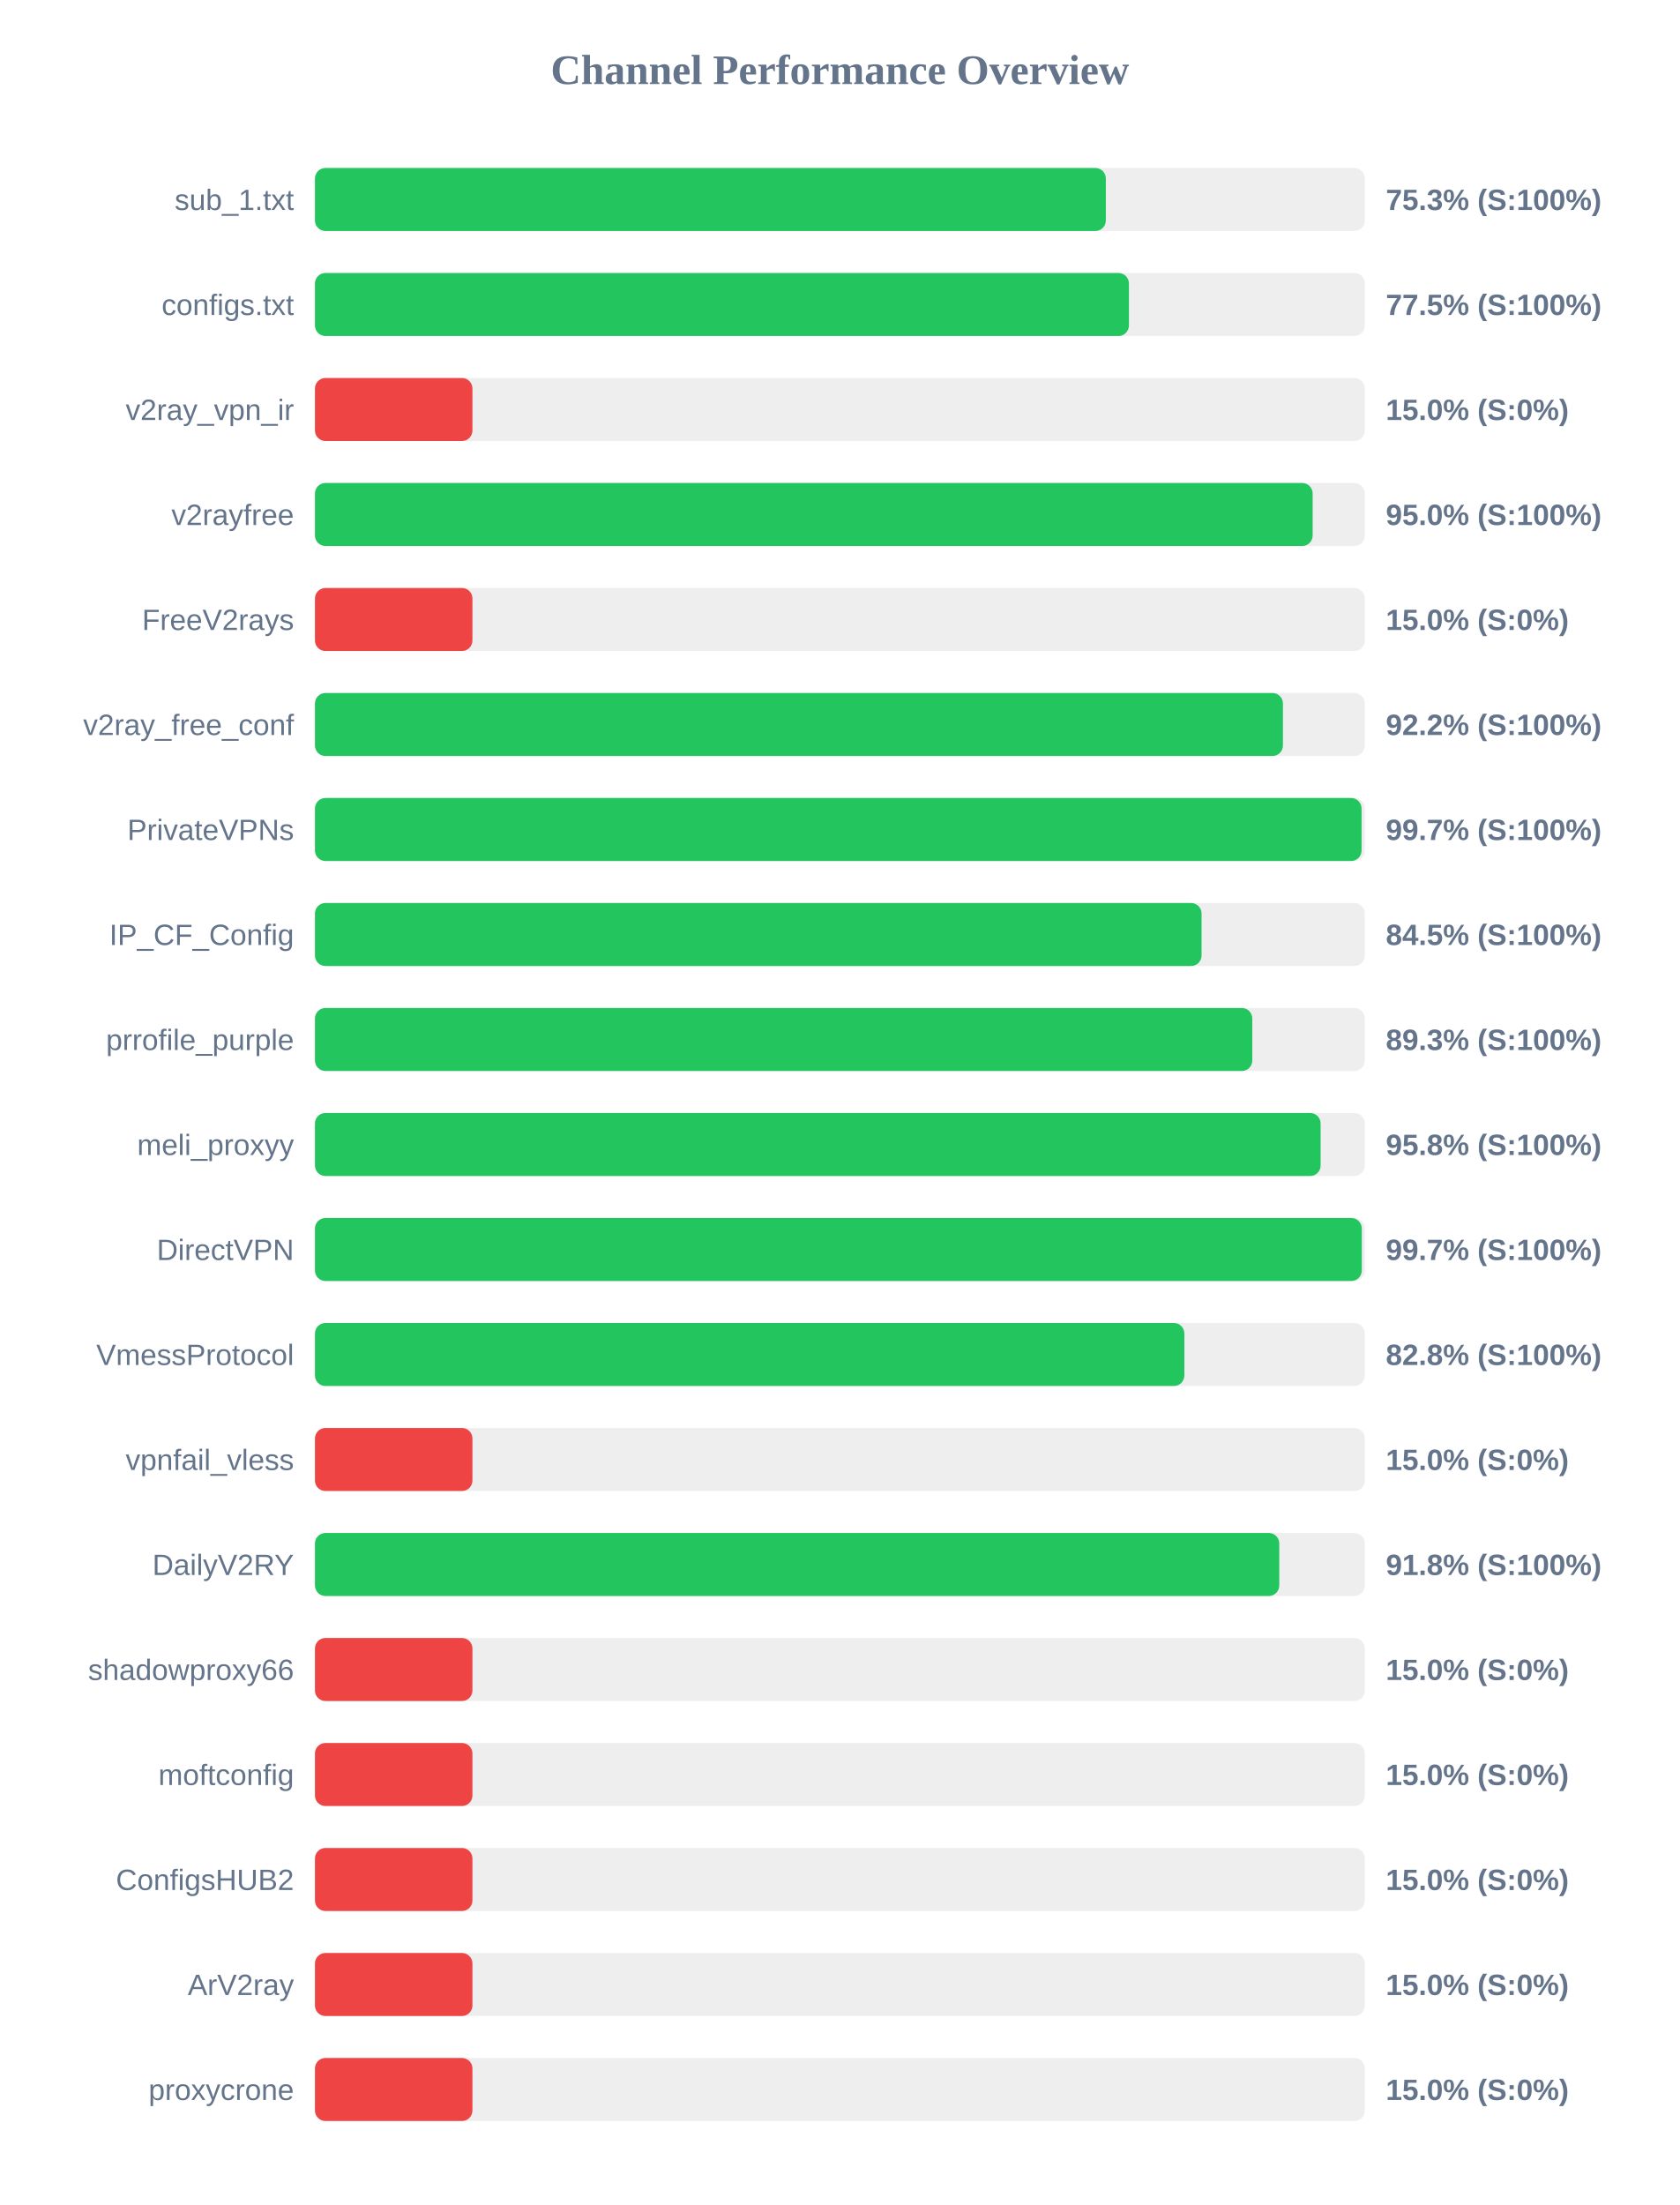
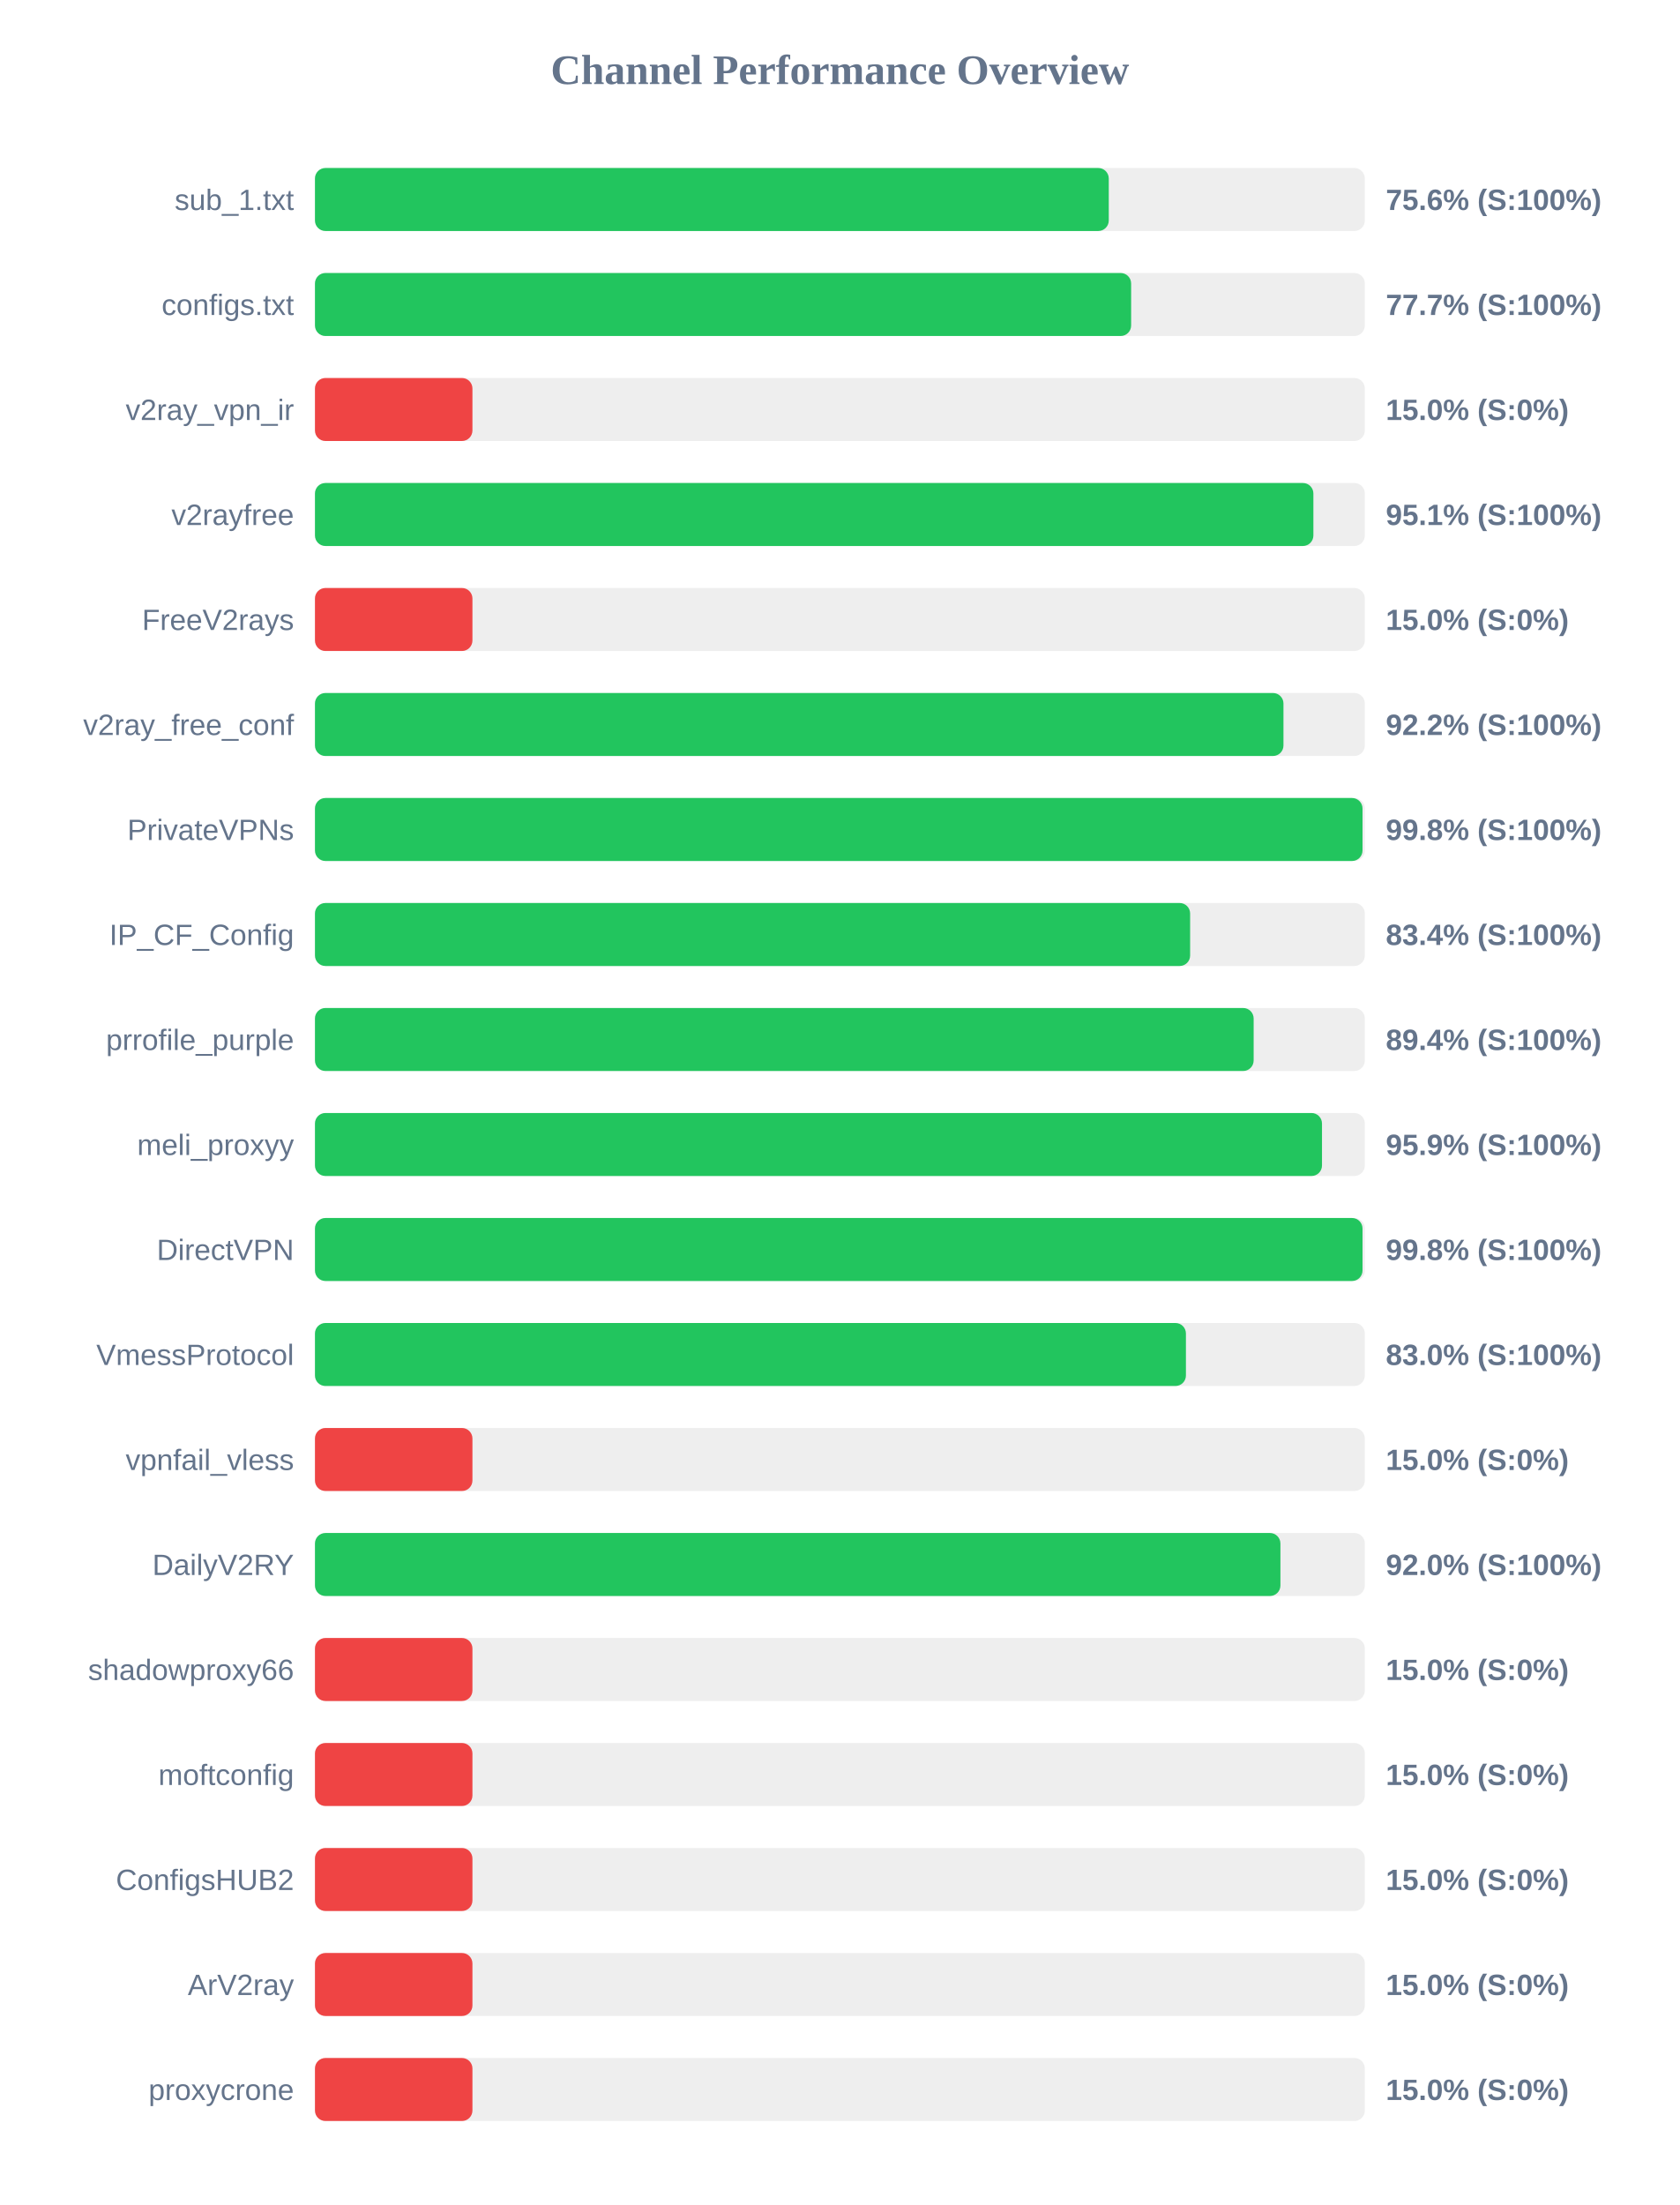
<svg xmlns="http://www.w3.org/2000/svg" width="800" height="1050" version="1.1">
  <style>
        .row { font: 14px Arial; fill: #64748b; }
        .score { font: bold 14px Arial; fill: #64748b; }
    </style>
  <text x="400" y="40" text-anchor="middle" font-size="20px" font-weight="bold" fill="#64748b">Channel Performance Overview</text>
  <rect x="150" y="80" width="500" height="30" fill="#eee" rx="5" />
-   <rect x="150" y="80" width="376.65" height="30" fill="#22c55e" rx="5" />
+   <rect x="150" y="80" width="378.05" height="30" fill="#22c55e" rx="5" />
  <text x="140" y="100" text-anchor="end" class="row">sub_1.txt</text>
-   <text x="660" y="100" text-anchor="start" class="score">75.3% (S:100%)</text>
+   <text x="660" y="100" text-anchor="start" class="score">75.6% (S:100%)</text>
  <rect x="150" y="130" width="500" height="30" fill="#eee" rx="5" />
-   <rect x="150" y="130" width="387.65" height="30" fill="#22c55e" rx="5" />
+   <rect x="150" y="130" width="388.7" height="30" fill="#22c55e" rx="5" />
  <text x="140" y="150" text-anchor="end" class="row">configs.txt</text>
-   <text x="660" y="150" text-anchor="start" class="score">77.5% (S:100%)</text>
+   <text x="660" y="150" text-anchor="start" class="score">77.7% (S:100%)</text>
  <rect x="150" y="180" width="500" height="30" fill="#eee" rx="5" />
  <rect x="150" y="180" width="75.0" height="30" fill="#ef4444" rx="5" />
  <text x="140" y="200" text-anchor="end" class="row">v2ray_vpn_ir</text>
  <text x="660" y="200" text-anchor="start" class="score">15.0% (S:0%)</text>
  <rect x="150" y="230" width="500" height="30" fill="#eee" rx="5" />
-   <rect x="150" y="230" width="475.15" height="30" fill="#22c55e" rx="5" />
+   <rect x="150" y="230" width="475.5" height="30" fill="#22c55e" rx="5" />
  <text x="140" y="250" text-anchor="end" class="row">v2rayfree</text>
-   <text x="660" y="250" text-anchor="start" class="score">95.0% (S:100%)</text>
+   <text x="660" y="250" text-anchor="start" class="score">95.1% (S:100%)</text>
  <rect x="150" y="280" width="500" height="30" fill="#eee" rx="5" />
  <rect x="150" y="280" width="75.0" height="30" fill="#ef4444" rx="5" />
  <text x="140" y="300" text-anchor="end" class="row">FreeV2rays</text>
  <text x="660" y="300" text-anchor="start" class="score">15.0% (S:0%)</text>
  <rect x="150" y="330" width="500" height="30" fill="#eee" rx="5" />
-   <rect x="150" y="330" width="461.0" height="30" fill="#22c55e" rx="5" />
+   <rect x="150" y="330" width="461.25" height="30" fill="#22c55e" rx="5" />
  <text x="140" y="350" text-anchor="end" class="row">v2ray_free_conf</text>
  <text x="660" y="350" text-anchor="start" class="score">92.2% (S:100%)</text>
  <rect x="150" y="380" width="500" height="30" fill="#eee" rx="5" />
-   <rect x="150" y="380" width="498.45" height="30" fill="#22c55e" rx="5" />
+   <rect x="150" y="380" width="498.9" height="30" fill="#22c55e" rx="5" />
  <text x="140" y="400" text-anchor="end" class="row">PrivateVPNs</text>
-   <text x="660" y="400" text-anchor="start" class="score">99.7% (S:100%)</text>
+   <text x="660" y="400" text-anchor="start" class="score">99.8% (S:100%)</text>
  <rect x="150" y="430" width="500" height="30" fill="#eee" rx="5" />
-   <rect x="150" y="430" width="422.25" height="30" fill="#22c55e" rx="5" />
+   <rect x="150" y="430" width="416.8" height="30" fill="#22c55e" rx="5" />
  <text x="140" y="450" text-anchor="end" class="row">IP_CF_Config</text>
-   <text x="660" y="450" text-anchor="start" class="score">84.5% (S:100%)</text>
+   <text x="660" y="450" text-anchor="start" class="score">83.4% (S:100%)</text>
  <rect x="150" y="480" width="500" height="30" fill="#eee" rx="5" />
-   <rect x="150" y="480" width="446.4" height="30" fill="#22c55e" rx="5" />
+   <rect x="150" y="480" width="447.05" height="30" fill="#22c55e" rx="5" />
  <text x="140" y="500" text-anchor="end" class="row">prrofile_purple</text>
-   <text x="660" y="500" text-anchor="start" class="score">89.3% (S:100%)</text>
+   <text x="660" y="500" text-anchor="start" class="score">89.4% (S:100%)</text>
  <rect x="150" y="530" width="500" height="30" fill="#eee" rx="5" />
-   <rect x="150" y="530" width="478.95" height="30" fill="#22c55e" rx="5" />
+   <rect x="150" y="530" width="479.6" height="30" fill="#22c55e" rx="5" />
  <text x="140" y="550" text-anchor="end" class="row">meli_proxyy</text>
-   <text x="660" y="550" text-anchor="start" class="score">95.8% (S:100%)</text>
+   <text x="660" y="550" text-anchor="start" class="score">95.9% (S:100%)</text>
  <rect x="150" y="580" width="500" height="30" fill="#eee" rx="5" />
-   <rect x="150" y="580" width="498.55" height="30" fill="#22c55e" rx="5" />
+   <rect x="150" y="580" width="498.9" height="30" fill="#22c55e" rx="5" />
  <text x="140" y="600" text-anchor="end" class="row">DirectVPN</text>
-   <text x="660" y="600" text-anchor="start" class="score">99.7% (S:100%)</text>
+   <text x="660" y="600" text-anchor="start" class="score">99.8% (S:100%)</text>
  <rect x="150" y="630" width="500" height="30" fill="#eee" rx="5" />
-   <rect x="150" y="630" width="414.05" height="30" fill="#22c55e" rx="5" />
+   <rect x="150" y="630" width="414.8" height="30" fill="#22c55e" rx="5" />
  <text x="140" y="650" text-anchor="end" class="row">VmessProtocol</text>
-   <text x="660" y="650" text-anchor="start" class="score">82.8% (S:100%)</text>
+   <text x="660" y="650" text-anchor="start" class="score">83.0% (S:100%)</text>
  <rect x="150" y="680" width="500" height="30" fill="#eee" rx="5" />
  <rect x="150" y="680" width="75.0" height="30" fill="#ef4444" rx="5" />
  <text x="140" y="700" text-anchor="end" class="row">vpnfail_vless</text>
  <text x="660" y="700" text-anchor="start" class="score">15.0% (S:0%)</text>
  <rect x="150" y="730" width="500" height="30" fill="#eee" rx="5" />
-   <rect x="150" y="730" width="459.25" height="30" fill="#22c55e" rx="5" />
+   <rect x="150" y="730" width="459.8" height="30" fill="#22c55e" rx="5" />
  <text x="140" y="750" text-anchor="end" class="row">DailyV2RY</text>
-   <text x="660" y="750" text-anchor="start" class="score">91.8% (S:100%)</text>
+   <text x="660" y="750" text-anchor="start" class="score">92.0% (S:100%)</text>
  <rect x="150" y="780" width="500" height="30" fill="#eee" rx="5" />
  <rect x="150" y="780" width="75.0" height="30" fill="#ef4444" rx="5" />
  <text x="140" y="800" text-anchor="end" class="row">shadowproxy66</text>
  <text x="660" y="800" text-anchor="start" class="score">15.0% (S:0%)</text>
  <rect x="150" y="830" width="500" height="30" fill="#eee" rx="5" />
  <rect x="150" y="830" width="75.0" height="30" fill="#ef4444" rx="5" />
  <text x="140" y="850" text-anchor="end" class="row">moftconfig</text>
  <text x="660" y="850" text-anchor="start" class="score">15.0% (S:0%)</text>
  <rect x="150" y="880" width="500" height="30" fill="#eee" rx="5" />
  <rect x="150" y="880" width="75.0" height="30" fill="#ef4444" rx="5" />
  <text x="140" y="900" text-anchor="end" class="row">ConfigsHUB2</text>
  <text x="660" y="900" text-anchor="start" class="score">15.0% (S:0%)</text>
  <rect x="150" y="930" width="500" height="30" fill="#eee" rx="5" />
  <rect x="150" y="930" width="75.0" height="30" fill="#ef4444" rx="5" />
  <text x="140" y="950" text-anchor="end" class="row">ArV2ray</text>
  <text x="660" y="950" text-anchor="start" class="score">15.0% (S:0%)</text>
  <rect x="150" y="980" width="500" height="30" fill="#eee" rx="5" />
  <rect x="150" y="980" width="75.0" height="30" fill="#ef4444" rx="5" />
  <text x="140" y="1000" text-anchor="end" class="row">proxycrone</text>
  <text x="660" y="1000" text-anchor="start" class="score">15.0% (S:0%)</text>
</svg>
